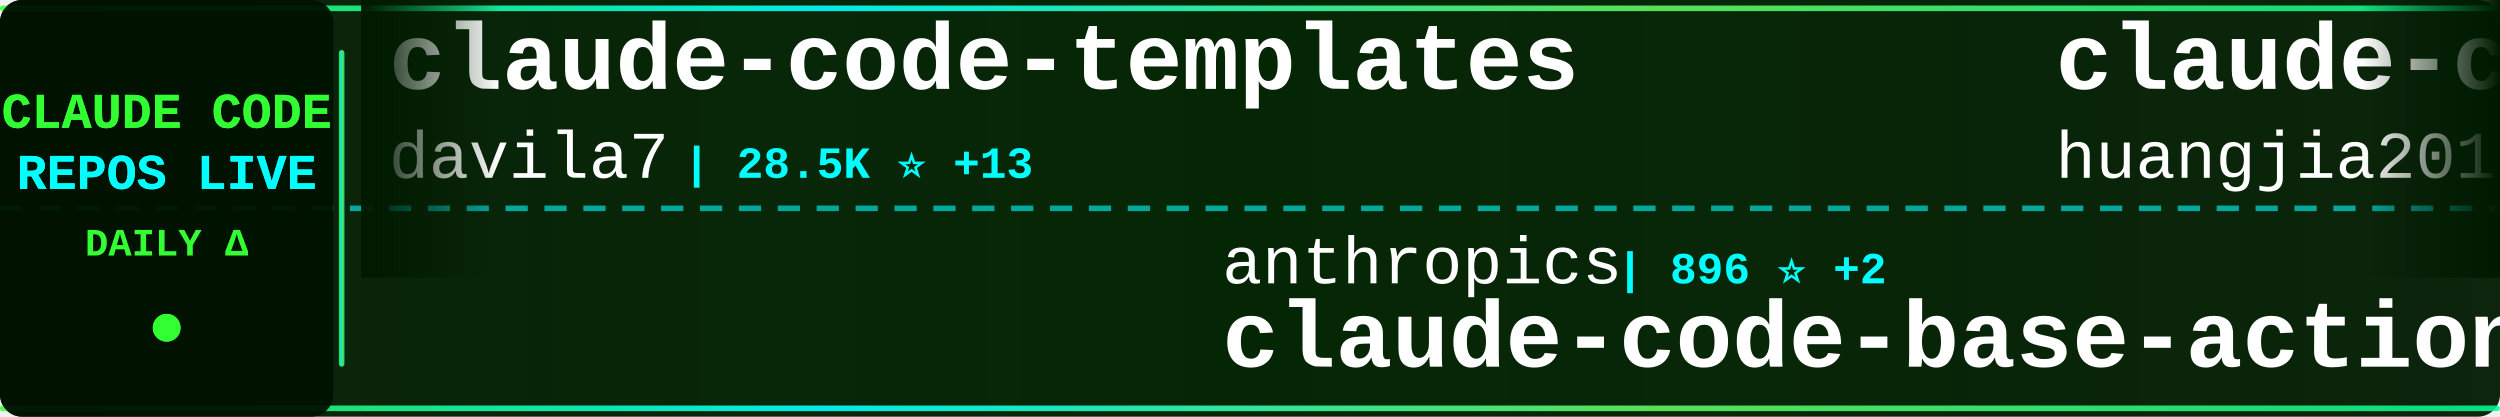
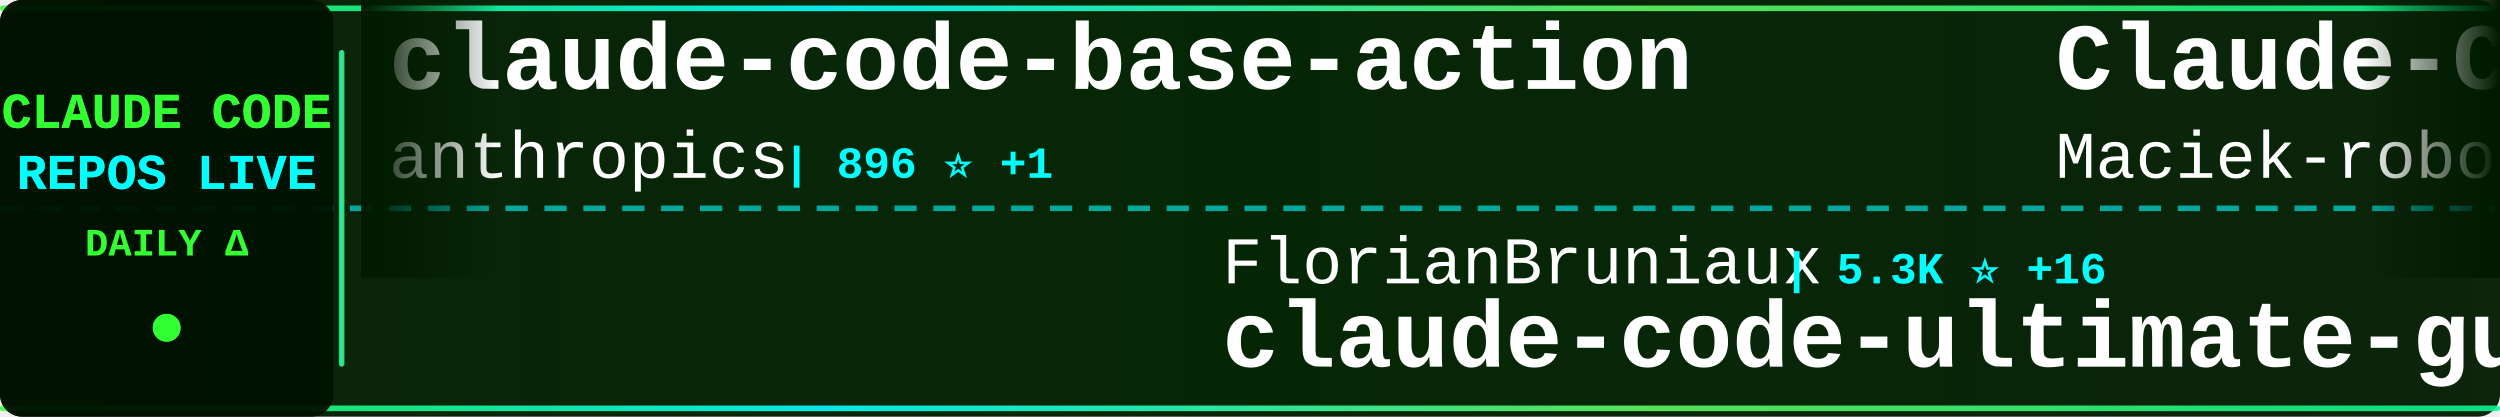
<svg xmlns="http://www.w3.org/2000/svg" width="900" height="150">
  <defs>
    <linearGradient id="tickerBg" x1="0%" y1="0%" x2="100%" y2="0%">
      <stop offset="0%" style="stop-color:#001a00;stop-opacity:0.95" />
      <stop offset="50%" style="stop-color:#002200;stop-opacity:0.98" />
      <stop offset="100%" style="stop-color:#001a00;stop-opacity:0.95" />
    </linearGradient>
    <linearGradient id="borderGrad" x1="0%" y1="0%" x2="100%" y2="0%">
      <stop offset="0%" style="stop-color:#33ff33;stop-opacity:0.85">
        <animate attributeName="stop-opacity" values="0.85;1;0.85" dur="2s" repeatCount="indefinite" />
      </stop>
      <stop offset="33%" style="stop-color:#00ffff;stop-opacity:0.9">
        <animate attributeName="stop-opacity" values="0.9;1;0.9" dur="2.2s" repeatCount="indefinite" />
      </stop>
      <stop offset="66%" style="stop-color:#66ff66;stop-opacity:0.85">
        <animate attributeName="stop-opacity" values="0.85;1;0.85" dur="1.8s" repeatCount="indefinite" />
      </stop>
      <stop offset="100%" style="stop-color:#00ff99;stop-opacity:0.85">
        <animate attributeName="stop-opacity" values="0.85;1;0.85" dur="2s" repeatCount="indefinite" />
      </stop>
    </linearGradient>
    <filter id="textGlow">
      <feGaussianBlur stdDeviation="0.1" result="coloredBlur" />
      <feMerge>
        <feMergeNode in="coloredBlur" />
        <feMergeNode in="SourceGraphic" />
      </feMerge>
    </filter>
    <filter id="metricGlow">
      <feGaussianBlur stdDeviation="0.2" result="coloredBlur" />
      <feMerge>
        <feMergeNode in="coloredBlur" />
        <feMergeNode in="SourceGraphic" />
      </feMerge>
    </filter>
    <linearGradient id="leftFade" x1="0%" y1="0%" x2="100%" y2="0%">
      <stop offset="0%" style="stop-color:#001a00;stop-opacity:1" />
      <stop offset="100%" style="stop-color:#001a00;stop-opacity:0" />
    </linearGradient>
    <linearGradient id="rightFade" x1="0%" y1="0%" x2="100%" y2="0%">
      <stop offset="0%" style="stop-color:#001a00;stop-opacity:0" />
      <stop offset="100%" style="stop-color:#001a00;stop-opacity:1" />
    </linearGradient>
  </defs>
  <rect width="900" height="150" fill="url(#tickerBg)" rx="8" />
  <rect x="0" y="2" width="900" height="2" fill="url(#borderGrad)" rx="1" />
  <rect x="0" y="146" width="900" height="2" fill="url(#borderGrad)" rx="1" />
  <line x1="0" y1="75" x2="900" y2="75" stroke="#00ffff" stroke-width="2" stroke-dasharray="8 6" opacity="0.6" />
  <rect x="0" y="0" width="120" height="150" fill="#001100" opacity="0.95" rx="8" />
  <text x="60" y="46" font-family="'Courier New', monospace" font-size="18" font-weight="bold" fill="#33ff33" text-anchor="middle" filter="url(#textGlow)">
    CLAUDE CODE
  </text>
  <text x="60" y="68" font-family="'Courier New', monospace" font-size="18" font-weight="bold" fill="#00ffff" text-anchor="middle" filter="url(#textGlow)">
    REPOS LIVE
  </text>
  <text x="60" y="92" font-family="'Courier New', monospace" font-size="14" font-weight="bold" fill="#33ff33" text-anchor="middle">
    DAILY Δ
  </text>
  <circle cx="60" cy="118" r="5" fill="#33ff33" filter="url(#metricGlow)">
    <animate attributeName="r" values="4;6;4" dur="1.5s" repeatCount="indefinite" />
    <animate attributeName="opacity" values="0.6;1;0.6" dur="1.5s" repeatCount="indefinite" />
  </circle>
  <rect x="122" y="18" width="2" height="114" fill="url(#borderGrad)" rx="1" />
  <clipPath id="tickerClip">
    <rect x="130" y="0" width="770" height="150" />
  </clipPath>
  <g clip-path="url(#tickerClip)">
    <g id="tickerItems">
      <animateTransform attributeName="transform" attributeType="XML" type="translate" from="0 0" to="-3000 0" dur="54s" repeatCount="indefinite" />
      <g transform="translate(0, 0)">
-         <text x="140" y="32" font-family="'Courier New', monospace" font-size="34" font-weight="bold" fill="#ffffff">claude-code-templates</text>
-         <text x="140" y="64" font-family="'Courier New', monospace" font-size="24" font-weight="normal" fill="#ffffff" opacity="1.0">davila7</text>
-         <text x="246" y="64" font-family="'Courier New', monospace" font-size="16" font-weight="bold" fill="#00ffff"> | 28.5K ⭐ +13</text>
+         <text x="140" y="32" font-family="'Courier New', monospace" font-size="34" font-weight="bold" fill="#ffffff">claude-code-base-action</text>
+         <text x="140" y="64" font-family="'Courier New', monospace" font-size="24" font-weight="normal" fill="#ffffff" opacity="1.0">anthropics</text>
+         <text x="282" y="64" font-family="'Courier New', monospace" font-size="16" font-weight="bold" fill="#00ffff"> | 896 ⭐ +1</text>
      </g>
      <g transform="translate(300, 0)">
-         <text x="140" y="102" font-family="'Courier New', monospace" font-size="24" font-weight="normal" fill="#ffffff" opacity="1.0">anthropics</text>
-         <text x="282" y="102" font-family="'Courier New', monospace" font-size="16" font-weight="bold" fill="#00ffff"> | 896 ⭐ +2</text>
-         <text x="140" y="132" font-family="'Courier New', monospace" font-size="34" font-weight="bold" fill="#ffffff">claude-code-base-action</text>
+         <text x="140" y="102" font-family="'Courier New', monospace" font-size="24" font-weight="normal" fill="#ffffff" opacity="1.0">FlorianBruniaux</text>
+         <text x="342" y="102" font-family="'Courier New', monospace" font-size="16" font-weight="bold" fill="#00ffff"> | 5.3K ⭐ +16</text>
+         <text x="140" y="132" font-family="'Courier New', monospace" font-size="34" font-weight="bold" fill="#ffffff">claude-code-ultimate-gui...</text>
      </g>
      <g transform="translate(600, 0)">
-         <text x="140" y="32" font-family="'Courier New', monospace" font-size="34" font-weight="bold" fill="#ffffff">claude-code-engineering</text>
-         <text x="140" y="64" font-family="'Courier New', monospace" font-size="24" font-weight="normal" fill="#ffffff" opacity="1.0">huangjia2019</text>
-         <text x="306" y="64" font-family="'Courier New', monospace" font-size="16" font-weight="bold" fill="#00ffff"> | 934 ⭐ +4</text>
+         <text x="140" y="32" font-family="'Courier New', monospace" font-size="34" font-weight="bold" fill="#ffffff">Claude-Code-Usage-Monito...</text>
+         <text x="140" y="64" font-family="'Courier New', monospace" font-size="24" font-weight="normal" fill="#ffffff" opacity="1.0">Maciek-roboblog</text>
+         <text x="342" y="64" font-family="'Courier New', monospace" font-size="16" font-weight="bold" fill="#00ffff"> | 8.4K ⭐ +9</text>
      </g>
      <g transform="translate(900, 0)">
-         <text x="140" y="102" font-family="'Courier New', monospace" font-size="24" font-weight="normal" fill="#ffffff" opacity="1.0">feiskyer</text>
-         <text x="258" y="102" font-family="'Courier New', monospace" font-size="16" font-weight="bold" fill="#00ffff"> | 1.6K ⭐</text>
-         <text x="140" y="132" font-family="'Courier New', monospace" font-size="34" font-weight="bold" fill="#ffffff">claude-code-settings</text>
+         <text x="140" y="102" font-family="'Courier New', monospace" font-size="24" font-weight="normal" fill="#ffffff" opacity="1.0">multica-ai</text>
+         <text x="282" y="102" font-family="'Courier New', monospace" font-size="16" font-weight="bold" fill="#00ffff"> | 187.9K ⭐ +441</text>
+         <text x="140" y="132" font-family="'Courier New', monospace" font-size="34" font-weight="bold" fill="#ffffff">andrej-karpathy-skills</text>
      </g>
      <g transform="translate(1200, 0)">
-         <text x="140" y="32" font-family="'Courier New', monospace" font-size="34" font-weight="bold" fill="#ffffff">claude-skills</text>
-         <text x="140" y="64" font-family="'Courier New', monospace" font-size="24" font-weight="normal" fill="#ffffff" opacity="1.0">alirezarezvani</text>
-         <text x="330" y="64" font-family="'Courier New', monospace" font-size="16" font-weight="bold" fill="#00ffff"> | 20.3K ⭐ +389</text>
+         <text x="140" y="32" font-family="'Courier New', monospace" font-size="34" font-weight="bold" fill="#ffffff">claude-code-router</text>
+         <text x="140" y="64" font-family="'Courier New', monospace" font-size="24" font-weight="normal" fill="#ffffff" opacity="1.0">musistudio</text>
+         <text x="282" y="64" font-family="'Courier New', monospace" font-size="16" font-weight="bold" fill="#00ffff"> | 35.6K ⭐ +25</text>
      </g>
      <g transform="translate(1500, 0)">
-         <text x="140" y="102" font-family="'Courier New', monospace" font-size="24" font-weight="normal" fill="#ffffff" opacity="1.0">router-for-me</text>
-         <text x="318" y="102" font-family="'Courier New', monospace" font-size="16" font-weight="bold" fill="#00ffff"> | 39.2K ⭐ +70</text>
-         <text x="140" y="132" font-family="'Courier New', monospace" font-size="34" font-weight="bold" fill="#ffffff">CLIProxyAPI</text>
+         <text x="140" y="102" font-family="'Courier New', monospace" font-size="24" font-weight="normal" fill="#ffffff" opacity="1.0">ding113</text>
+         <text x="246" y="102" font-family="'Courier New', monospace" font-size="16" font-weight="bold" fill="#00ffff"> | 3.2K ⭐ +1</text>
+         <text x="140" y="132" font-family="'Courier New', monospace" font-size="34" font-weight="bold" fill="#ffffff">claude-code-hub</text>
      </g>
      <g transform="translate(1800, 0)">
-         <text x="140" y="32" font-family="'Courier New', monospace" font-size="34" font-weight="bold" fill="#ffffff">claude-code-rust</text>
-         <text x="140" y="64" font-family="'Courier New', monospace" font-size="24" font-weight="normal" fill="#ffffff" opacity="1.0">lorryjovens-hub</text>
-         <text x="342" y="64" font-family="'Courier New', monospace" font-size="16" font-weight="bold" fill="#00ffff"> | 1.7K ⭐ +1</text>
+         <text x="140" y="32" font-family="'Courier New', monospace" font-size="34" font-weight="bold" fill="#ffffff">claude-code-harness</text>
+         <text x="140" y="64" font-family="'Courier New', monospace" font-size="24" font-weight="normal" fill="#ffffff" opacity="1.0">Chachamaru127</text>
+         <text x="318" y="64" font-family="'Courier New', monospace" font-size="16" font-weight="bold" fill="#00ffff"> | 2.9K ⭐ +7</text>
      </g>
      <g transform="translate(2100, 0)">
-         <text x="140" y="102" font-family="'Courier New', monospace" font-size="24" font-weight="normal" fill="#ffffff" opacity="1.0">Chachamaru127</text>
-         <text x="318" y="102" font-family="'Courier New', monospace" font-size="16" font-weight="bold" fill="#00ffff"> | 2.9K ⭐ +9</text>
-         <text x="140" y="132" font-family="'Courier New', monospace" font-size="34" font-weight="bold" fill="#ffffff">claude-code-harness</text>
+         <text x="140" y="102" font-family="'Courier New', monospace" font-size="24" font-weight="normal" fill="#ffffff" opacity="1.0">Cranot</text>
+         <text x="234" y="102" font-family="'Courier New', monospace" font-size="16" font-weight="bold" fill="#00ffff"> | 2.8K ⭐</text>
+         <text x="140" y="132" font-family="'Courier New', monospace" font-size="34" font-weight="bold" fill="#ffffff">claude-code-guide</text>
      </g>
      <g transform="translate(2400, 0)">
-         <text x="140" y="32" font-family="'Courier New', monospace" font-size="34" font-weight="bold" fill="#ffffff">claude-coder</text>
-         <text x="140" y="64" font-family="'Courier New', monospace" font-size="24" font-weight="normal" fill="#ffffff" opacity="1.0">kodu-ai</text>
-         <text x="246" y="64" font-family="'Courier New', monospace" font-size="16" font-weight="bold" fill="#00ffff"> | 5.3K ⭐</text>
+         <text x="140" y="32" font-family="'Courier New', monospace" font-size="34" font-weight="bold" fill="#ffffff">claude-code-settings</text>
+         <text x="140" y="64" font-family="'Courier New', monospace" font-size="24" font-weight="normal" fill="#ffffff" opacity="1.0">feiskyer</text>
+         <text x="258" y="64" font-family="'Courier New', monospace" font-size="16" font-weight="bold" fill="#00ffff"> | 1.6K ⭐</text>
      </g>
      <g transform="translate(2700, 0)">
-         <text x="140" y="102" font-family="'Courier New', monospace" font-size="24" font-weight="normal" fill="#ffffff" opacity="1.0">Windy3f3f3f3f</text>
-         <text x="318" y="102" font-family="'Courier New', monospace" font-size="16" font-weight="bold" fill="#00ffff"> | 2.1K ⭐ +27</text>
-         <text x="140" y="132" font-family="'Courier New', monospace" font-size="34" font-weight="bold" fill="#ffffff">claude-code-from-scratch</text>
+         <text x="140" y="102" font-family="'Courier New', monospace" font-size="24" font-weight="normal" fill="#ffffff" opacity="1.0">digitalsamba</text>
+         <text x="306" y="102" font-family="'Courier New', monospace" font-size="16" font-weight="bold" fill="#00ffff"> | 1.7K ⭐ +5</text>
+         <text x="140" y="132" font-family="'Courier New', monospace" font-size="34" font-weight="bold" fill="#ffffff">claude-code-video-toolki...</text>
      </g>
      <g transform="translate(3000, 0)">
-         <text x="140" y="32" font-family="'Courier New', monospace" font-size="34" font-weight="bold" fill="#ffffff">claude-code-templates</text>
-         <text x="140" y="64" font-family="'Courier New', monospace" font-size="24" font-weight="normal" fill="#ffffff" opacity="1.0">davila7</text>
-         <text x="246" y="64" font-family="'Courier New', monospace" font-size="16" font-weight="bold" fill="#00ffff"> | 28.5K ⭐ +13</text>
+         <text x="140" y="32" font-family="'Courier New', monospace" font-size="34" font-weight="bold" fill="#ffffff">claude-code-base-action</text>
+         <text x="140" y="64" font-family="'Courier New', monospace" font-size="24" font-weight="normal" fill="#ffffff" opacity="1.0">anthropics</text>
+         <text x="282" y="64" font-family="'Courier New', monospace" font-size="16" font-weight="bold" fill="#00ffff"> | 896 ⭐ +1</text>
      </g>
      <g transform="translate(3300, 0)">
-         <text x="140" y="102" font-family="'Courier New', monospace" font-size="24" font-weight="normal" fill="#ffffff" opacity="1.0">anthropics</text>
-         <text x="282" y="102" font-family="'Courier New', monospace" font-size="16" font-weight="bold" fill="#00ffff"> | 896 ⭐ +2</text>
-         <text x="140" y="132" font-family="'Courier New', monospace" font-size="34" font-weight="bold" fill="#ffffff">claude-code-base-action</text>
+         <text x="140" y="102" font-family="'Courier New', monospace" font-size="24" font-weight="normal" fill="#ffffff" opacity="1.0">FlorianBruniaux</text>
+         <text x="342" y="102" font-family="'Courier New', monospace" font-size="16" font-weight="bold" fill="#00ffff"> | 5.3K ⭐ +16</text>
+         <text x="140" y="132" font-family="'Courier New', monospace" font-size="34" font-weight="bold" fill="#ffffff">claude-code-ultimate-gui...</text>
      </g>
      <g transform="translate(3600, 0)">
-         <text x="140" y="32" font-family="'Courier New', monospace" font-size="34" font-weight="bold" fill="#ffffff">claude-code-engineering</text>
-         <text x="140" y="64" font-family="'Courier New', monospace" font-size="24" font-weight="normal" fill="#ffffff" opacity="1.0">huangjia2019</text>
-         <text x="306" y="64" font-family="'Courier New', monospace" font-size="16" font-weight="bold" fill="#00ffff"> | 934 ⭐ +4</text>
+         <text x="140" y="32" font-family="'Courier New', monospace" font-size="34" font-weight="bold" fill="#ffffff">Claude-Code-Usage-Monito...</text>
+         <text x="140" y="64" font-family="'Courier New', monospace" font-size="24" font-weight="normal" fill="#ffffff" opacity="1.0">Maciek-roboblog</text>
+         <text x="342" y="64" font-family="'Courier New', monospace" font-size="16" font-weight="bold" fill="#00ffff"> | 8.4K ⭐ +9</text>
      </g>
      <g transform="translate(3900, 0)">
-         <text x="140" y="102" font-family="'Courier New', monospace" font-size="24" font-weight="normal" fill="#ffffff" opacity="1.0">feiskyer</text>
-         <text x="258" y="102" font-family="'Courier New', monospace" font-size="16" font-weight="bold" fill="#00ffff"> | 1.6K ⭐</text>
-         <text x="140" y="132" font-family="'Courier New', monospace" font-size="34" font-weight="bold" fill="#ffffff">claude-code-settings</text>
+         <text x="140" y="102" font-family="'Courier New', monospace" font-size="24" font-weight="normal" fill="#ffffff" opacity="1.0">multica-ai</text>
+         <text x="282" y="102" font-family="'Courier New', monospace" font-size="16" font-weight="bold" fill="#00ffff"> | 187.9K ⭐ +441</text>
+         <text x="140" y="132" font-family="'Courier New', monospace" font-size="34" font-weight="bold" fill="#ffffff">andrej-karpathy-skills</text>
      </g>
    </g>
  </g>
  <rect x="130" y="0" width="50" height="100" fill="url(#leftFade)" />
  <rect x="850" y="0" width="50" height="100" fill="url(#rightFade)" />
</svg>
